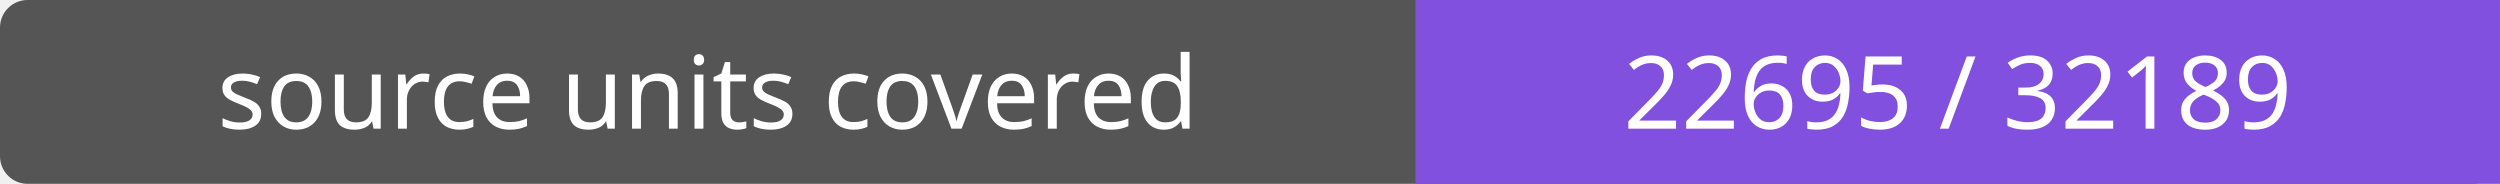
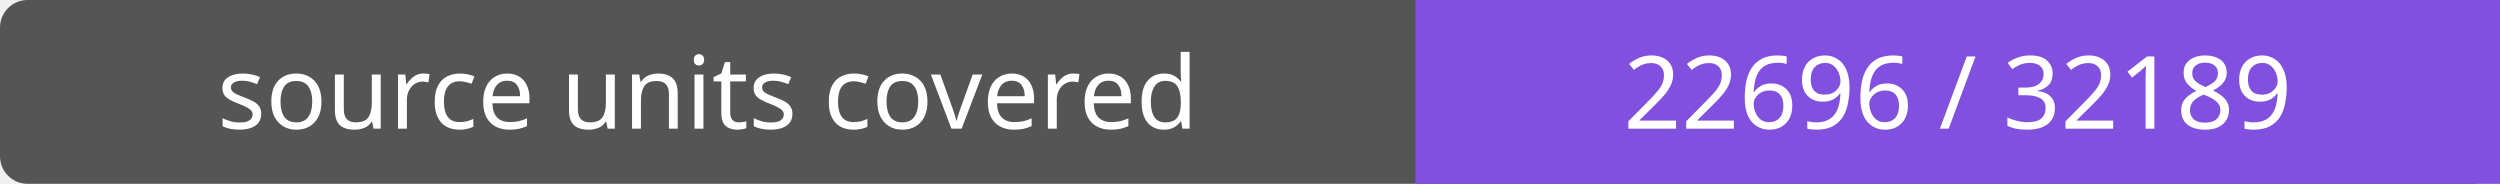
- <svg xmlns="http://www.w3.org/2000/svg" width="272" height="20" role="img" aria-label="source units covered: 22695 / 32189">
+ <svg xmlns="http://www.w3.org/2000/svg" width="272" height="20" role="img" aria-label="source units covered: 22696 / 32189">
  <rect width="272" height="20" rx="3" fill="#555" />
  <path fill="#8250df" d="M154 0h118v20H154z" />
  <g fill="#fff" text-anchor="middle" font-family="Verdana,sans-serif" font-size="11">
    <text x="77.0" y="14">source units covered</text>
-     <text x="213.0" y="14">22695 / 32189</text>
+     <text x="213.0" y="14">22696 / 32189</text>
  </g>
</svg>
